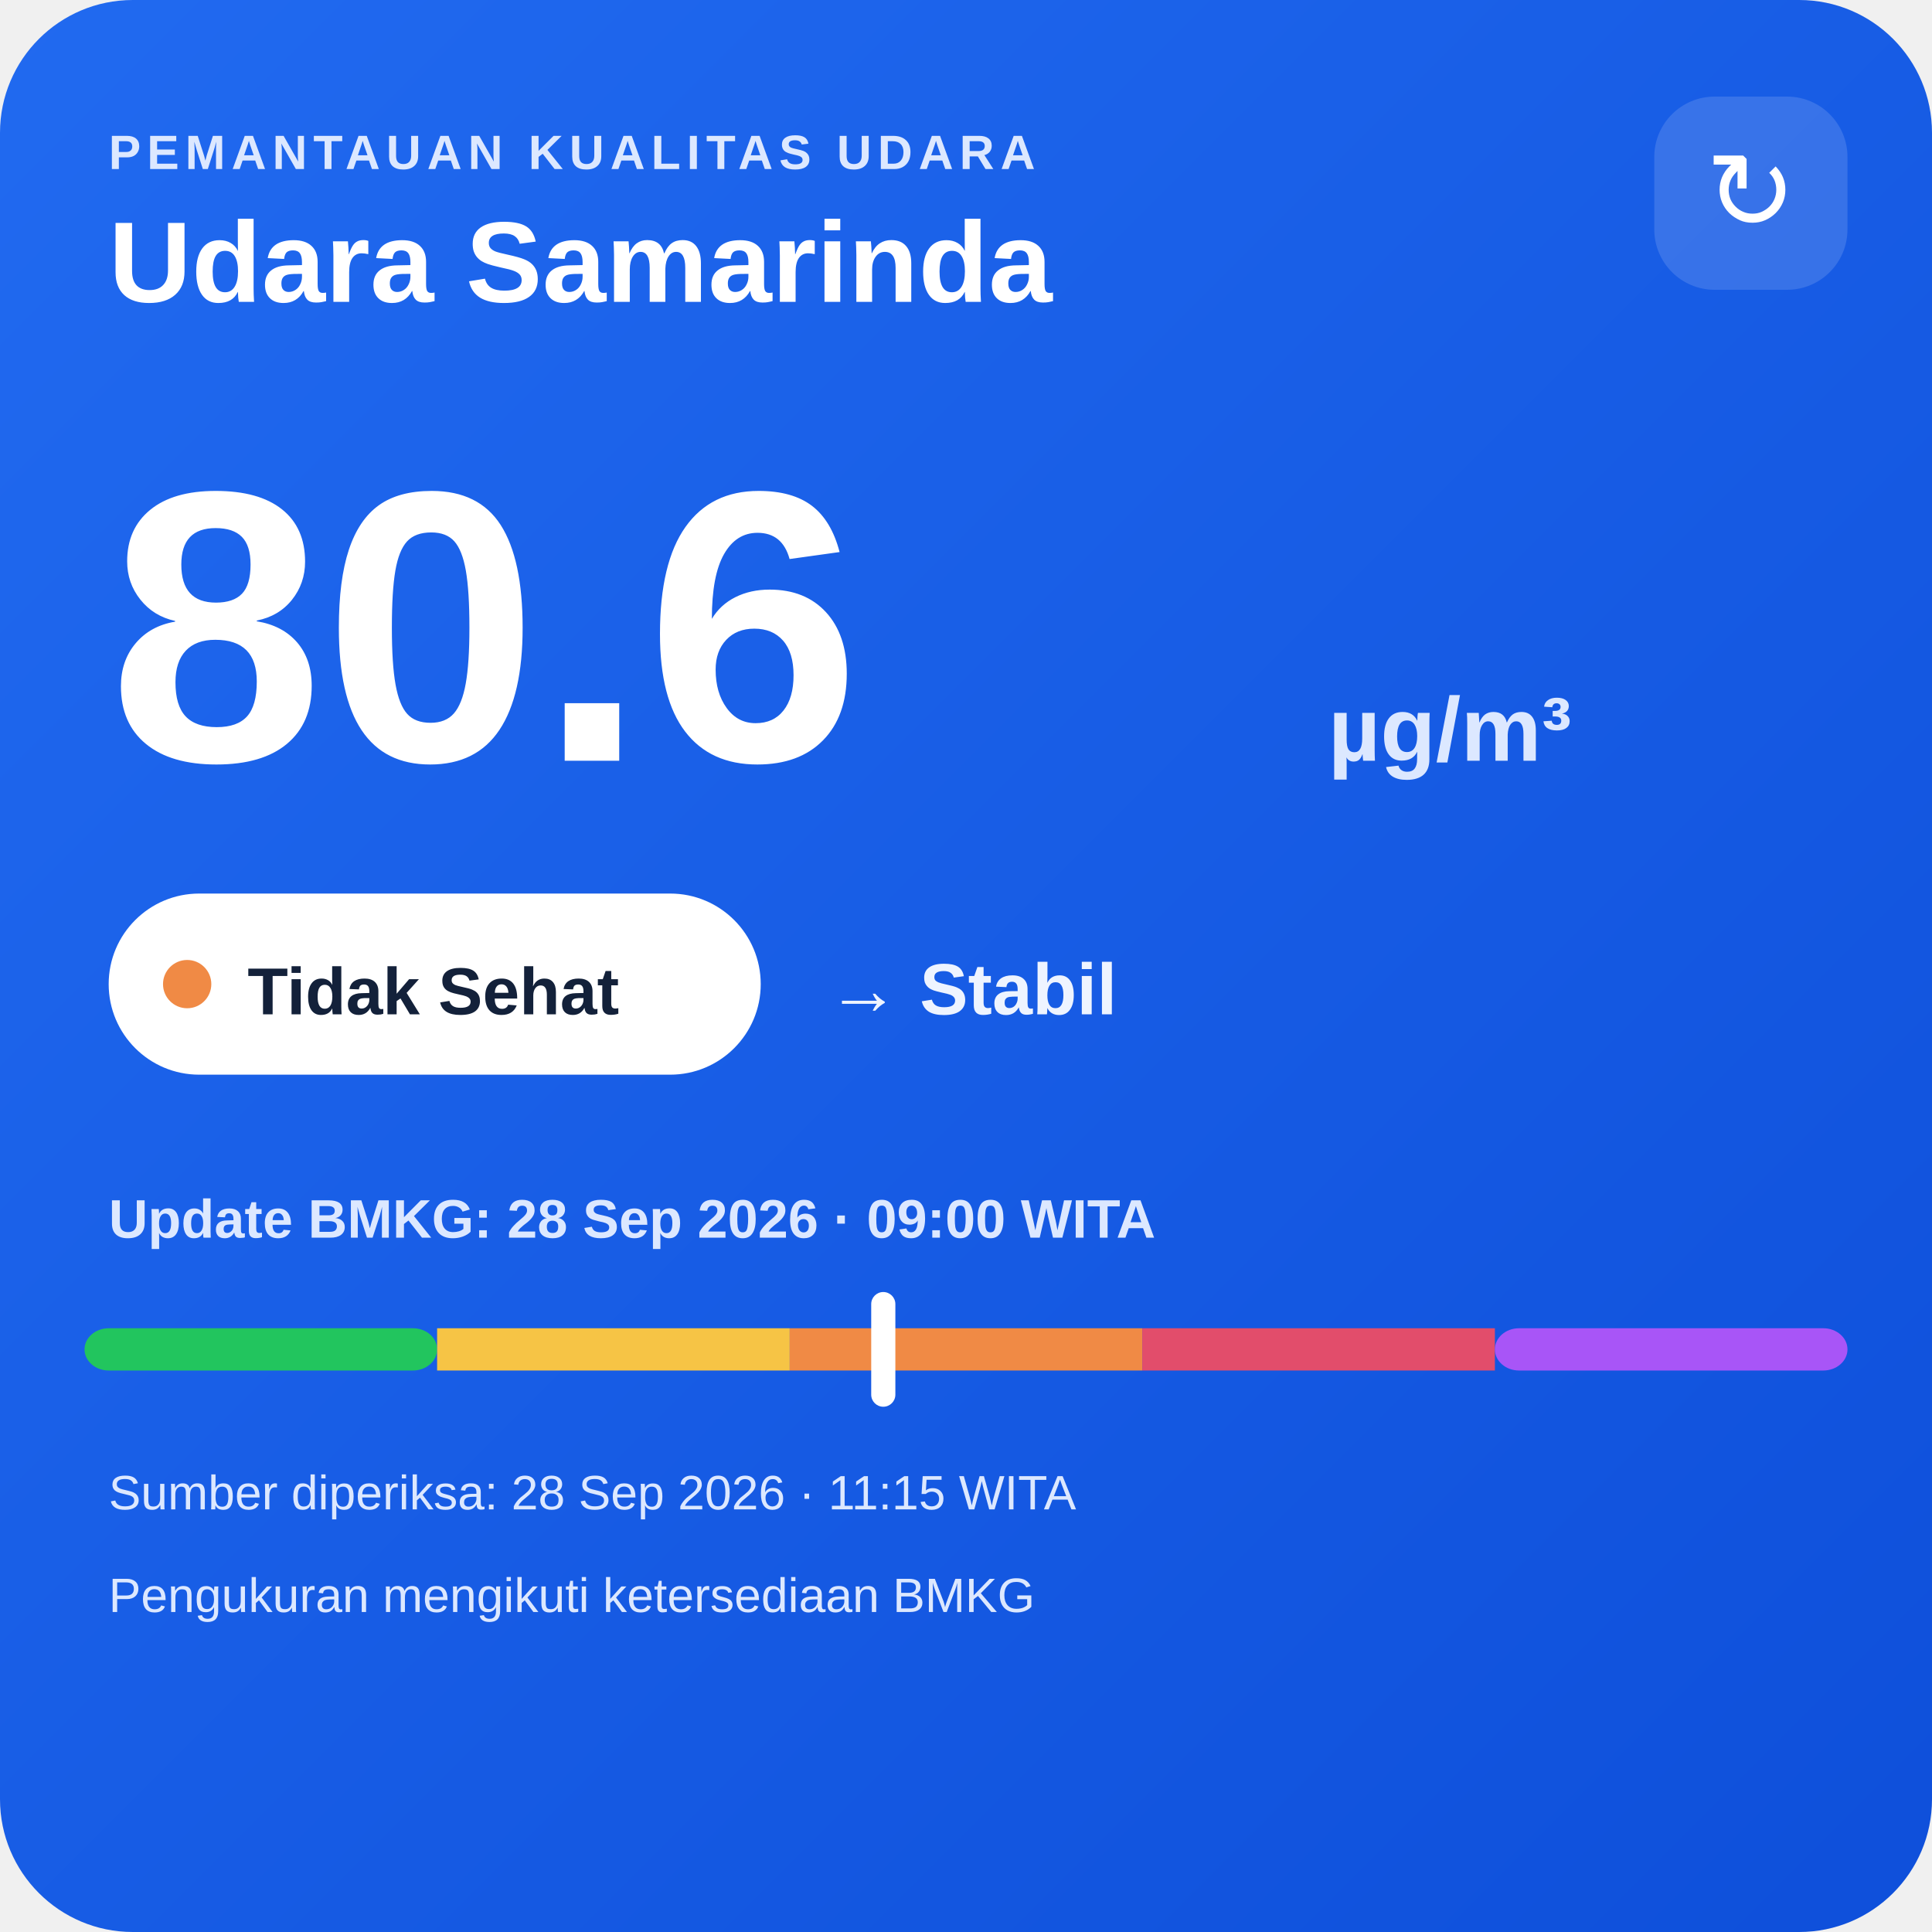
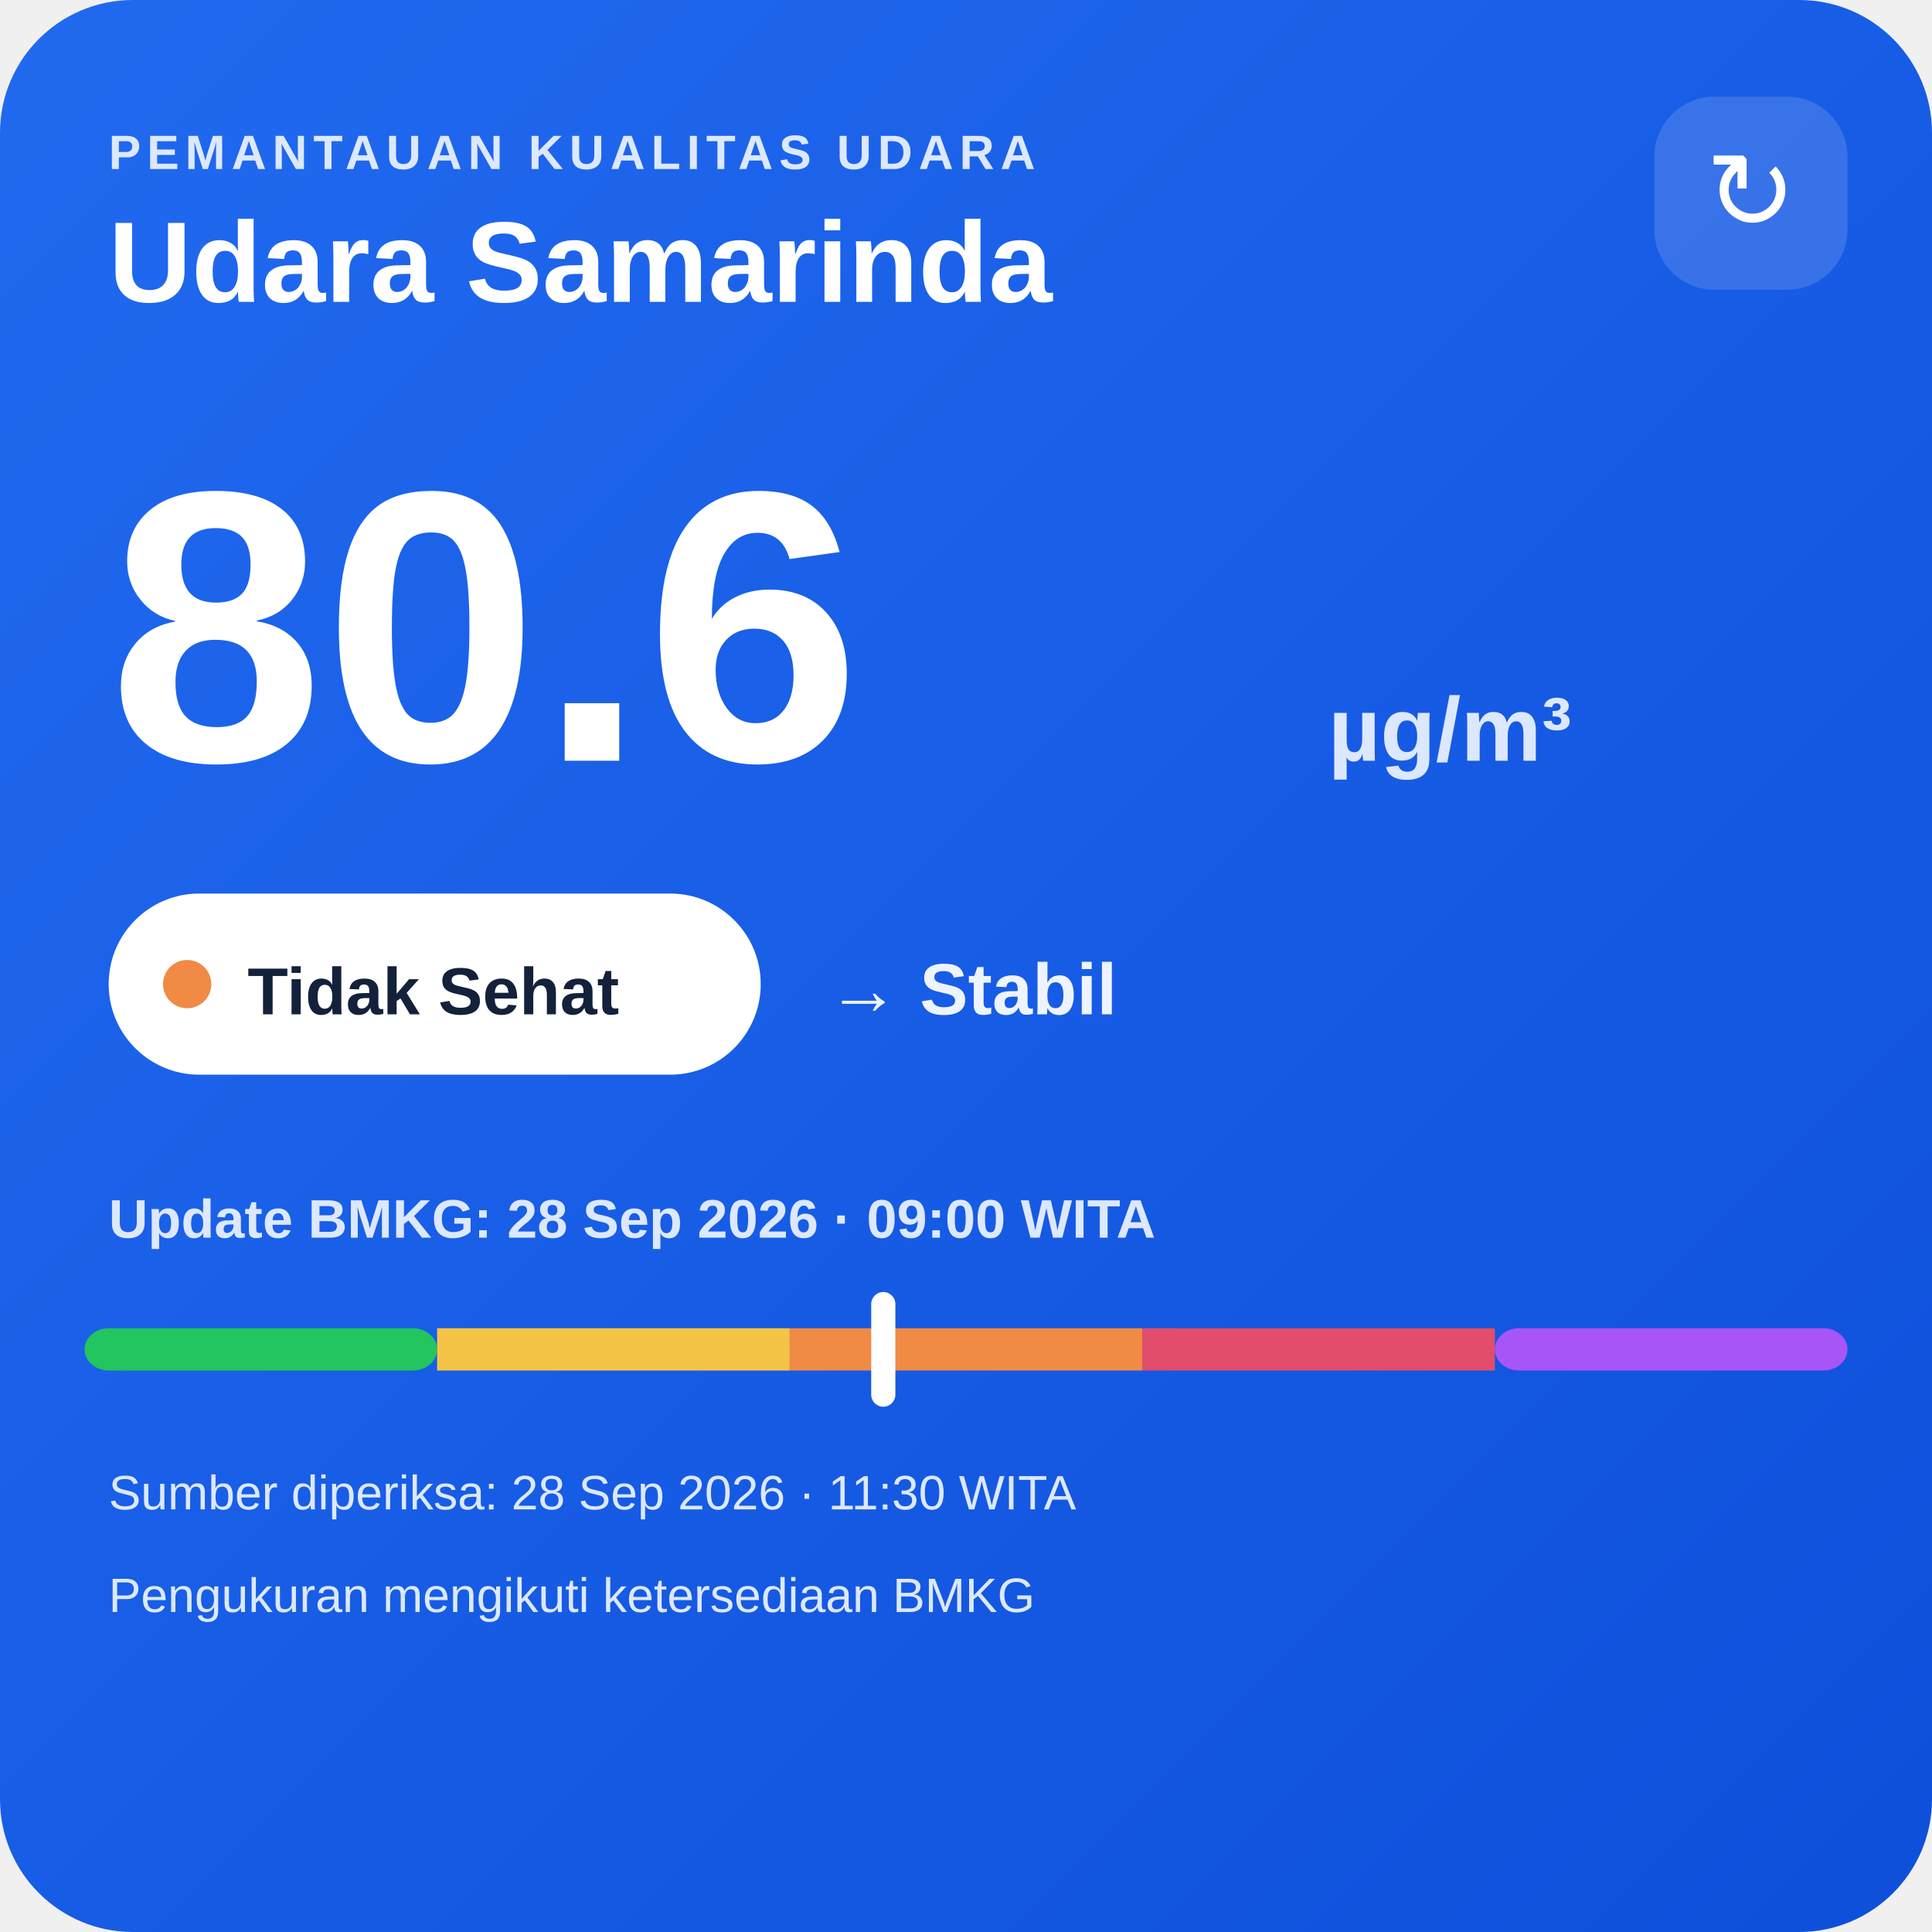
<svg xmlns="http://www.w3.org/2000/svg" width="320" height="320" viewBox="0 0 320 320">
  <defs>
    <linearGradient id="bg" x1="0" y1="0" x2="1" y2="1">
      <stop offset="0" stop-color="#216af0" />
      <stop offset="1" stop-color="#0e4fda" />
    </linearGradient>
  </defs>
  <rect width="320" height="320" rx="22" fill="url(#bg)" />
  <text x="18" y="28" fill="#dce8ff" font-family="Arial,sans-serif" font-size="8" font-weight="700" letter-spacing="1">PEMANTAUAN KUALITAS UDARA</text>
  <text x="18" y="50" fill="#ffffff" font-family="Arial,sans-serif" font-size="19" font-weight="700">Udara Samarinda</text>
  <rect x="274" y="16" width="32" height="32" rx="10" fill="#ffffff" fill-opacity=".14" />
  <text x="290" y="38" text-anchor="middle" fill="#ffffff" font-family="Arial,sans-serif" font-size="18">↻</text>
  <text x="18" y="126" fill="#ffffff" font-family="Arial,sans-serif" font-size="64" font-weight="800">80.6</text>
  <text x="220" y="126" fill="#dce8ff" font-family="Arial,sans-serif" font-size="15" font-weight="700">µg/m³</text>
  <rect x="18" y="148" width="108" height="30" rx="15" fill="#ffffff" />
  <circle cx="31" cy="163" r="4" fill="#f08a45" />
  <text x="41" y="168" fill="#13213a" font-family="Arial,sans-serif" font-size="11" font-weight="700">Tidak Sehat</text>
  <text x="137" y="168" fill="#eef4ff" font-family="Arial,sans-serif" font-size="12" font-weight="700">→ Stabil</text>
  <text x="18" y="205" fill="#dce8ff" font-family="Arial,sans-serif" font-size="9" font-weight="700">Update BMKG: 28 Sep 2026 · 09:00 WITA</text>
  <rect x="14" y="220" width="58.4" height="7" rx="4" fill="#22c55e" />
  <rect x="72.4" y="220" width="58.4" height="7" fill="#f6c445" />
  <rect x="130.8" y="220" width="58.4" height="7" fill="#f08a45" />
  <rect x="189.2" y="220" width="58.4" height="7" fill="#e24d6b" />
  <rect x="247.6" y="220" width="58.4" height="7" rx="4" fill="#a855f7" />
  <rect x="144.3" y="214" width="4" height="19" rx="2" fill="#ffffff" />
-   <text x="18" y="250" fill="#dce8ff" font-family="Arial,sans-serif" font-size="8">Sumber diperiksa: 28 Sep 2026 · 11:15 WITA</text>
+   <text x="18" y="250" fill="#dce8ff" font-family="Arial,sans-serif" font-size="8">Sumber diperiksa: 28 Sep 2026 · 11:30 WITA</text>
  <text x="18" y="267" fill="#dce8ff" font-family="Arial,sans-serif" font-size="8">Pengukuran mengikuti ketersediaan BMKG</text>
</svg>
